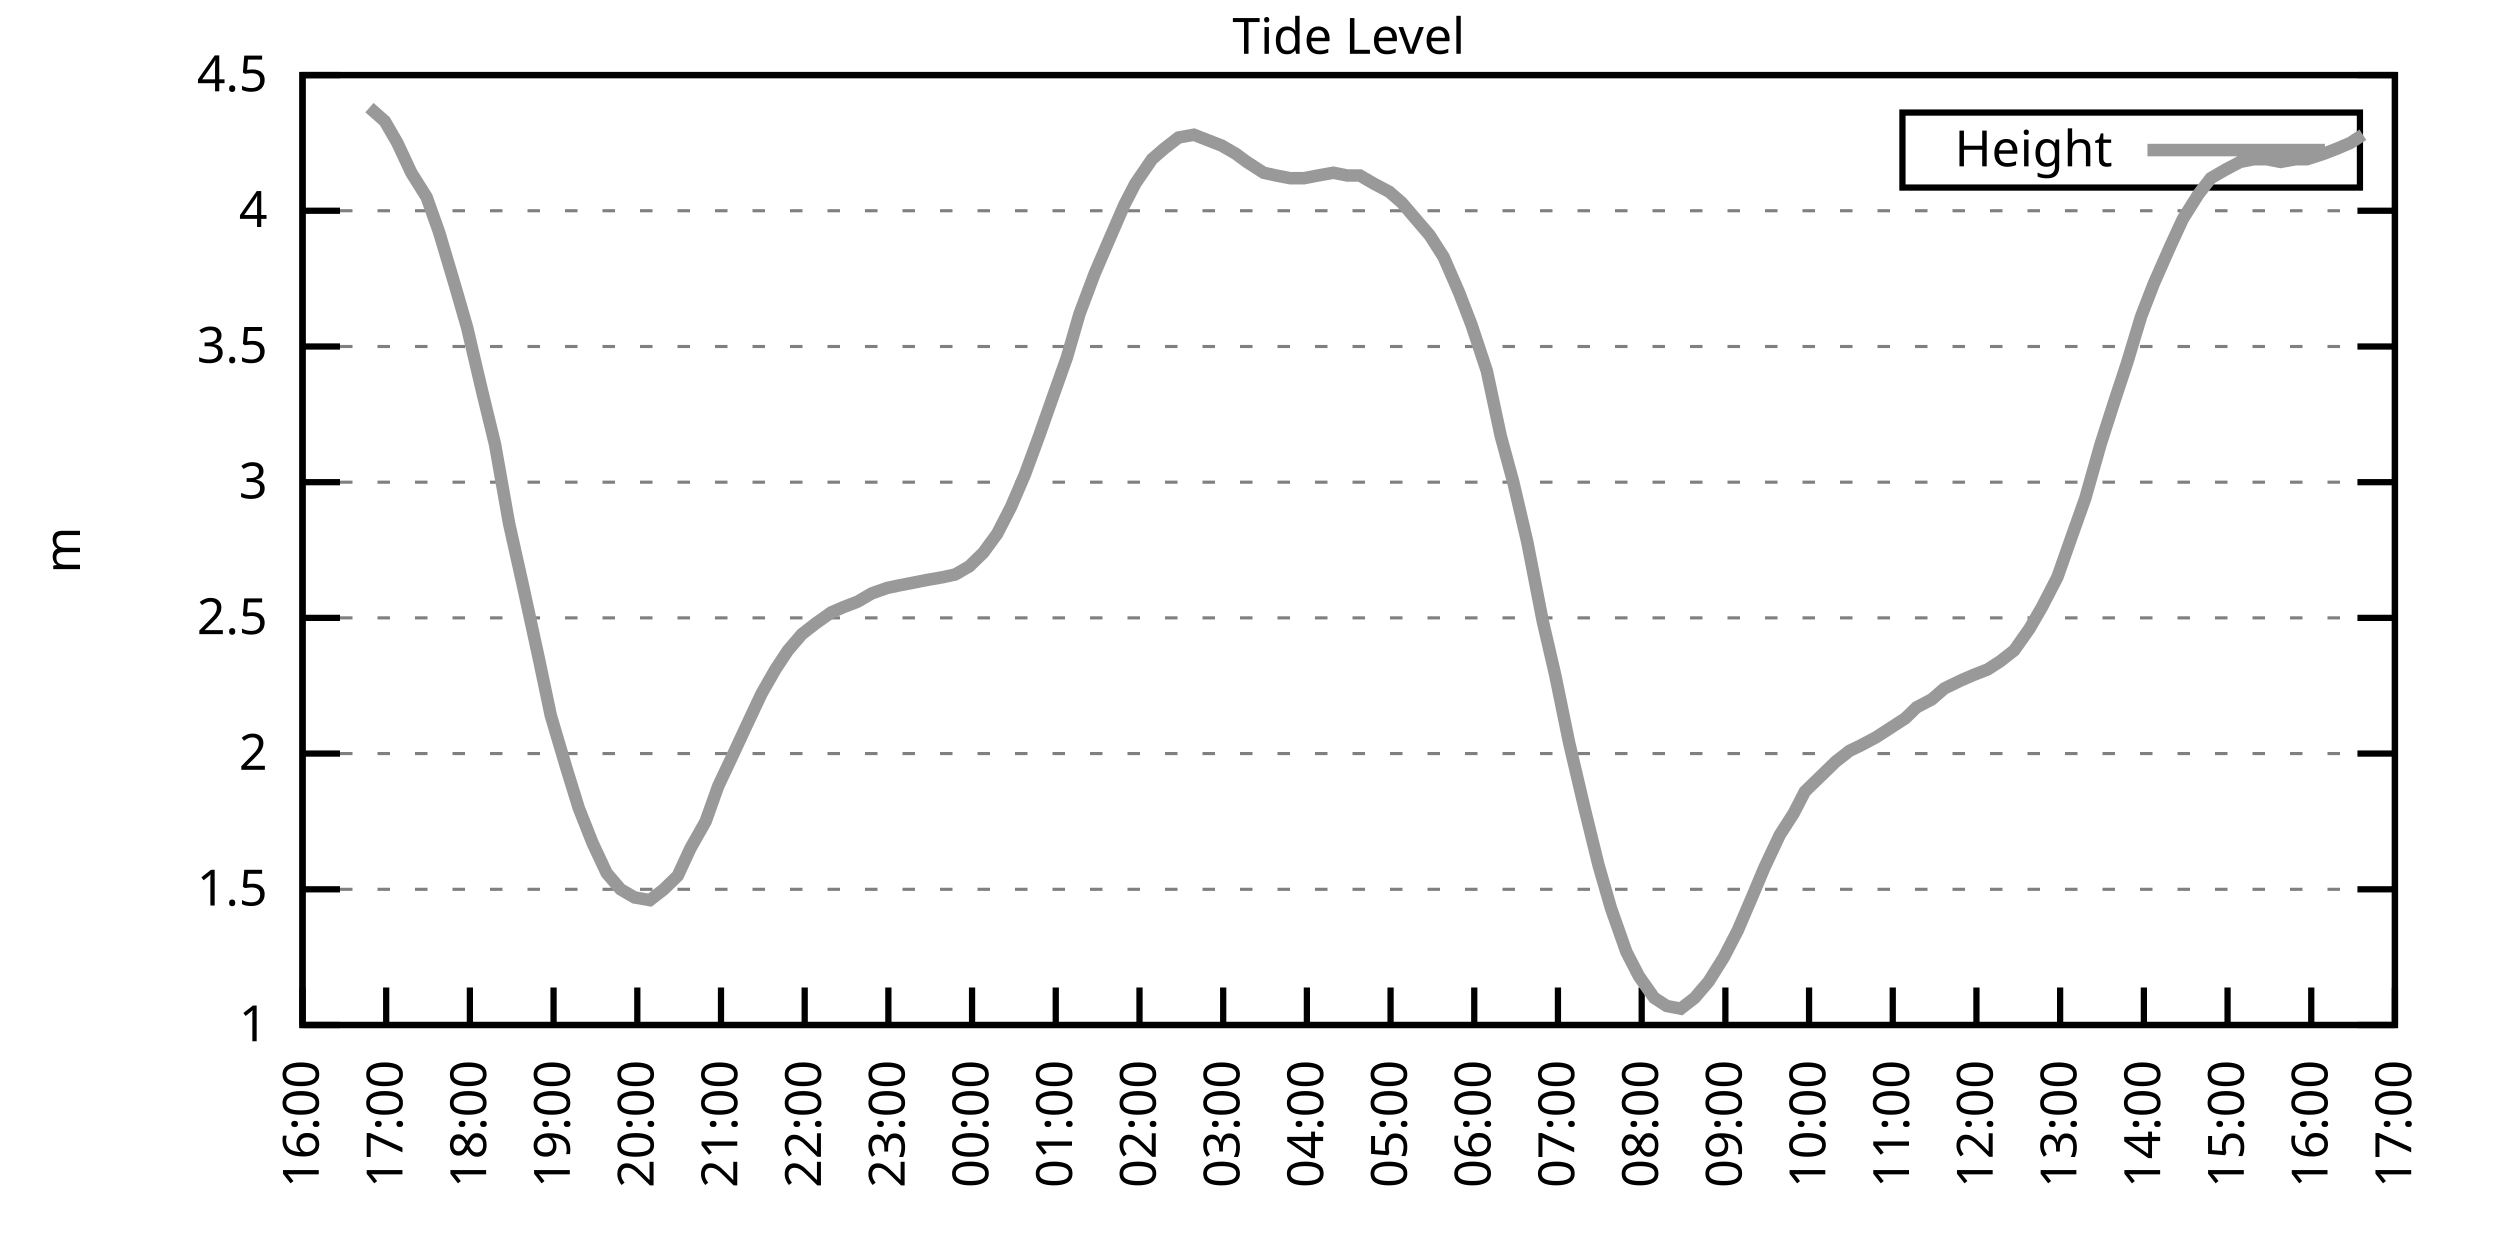
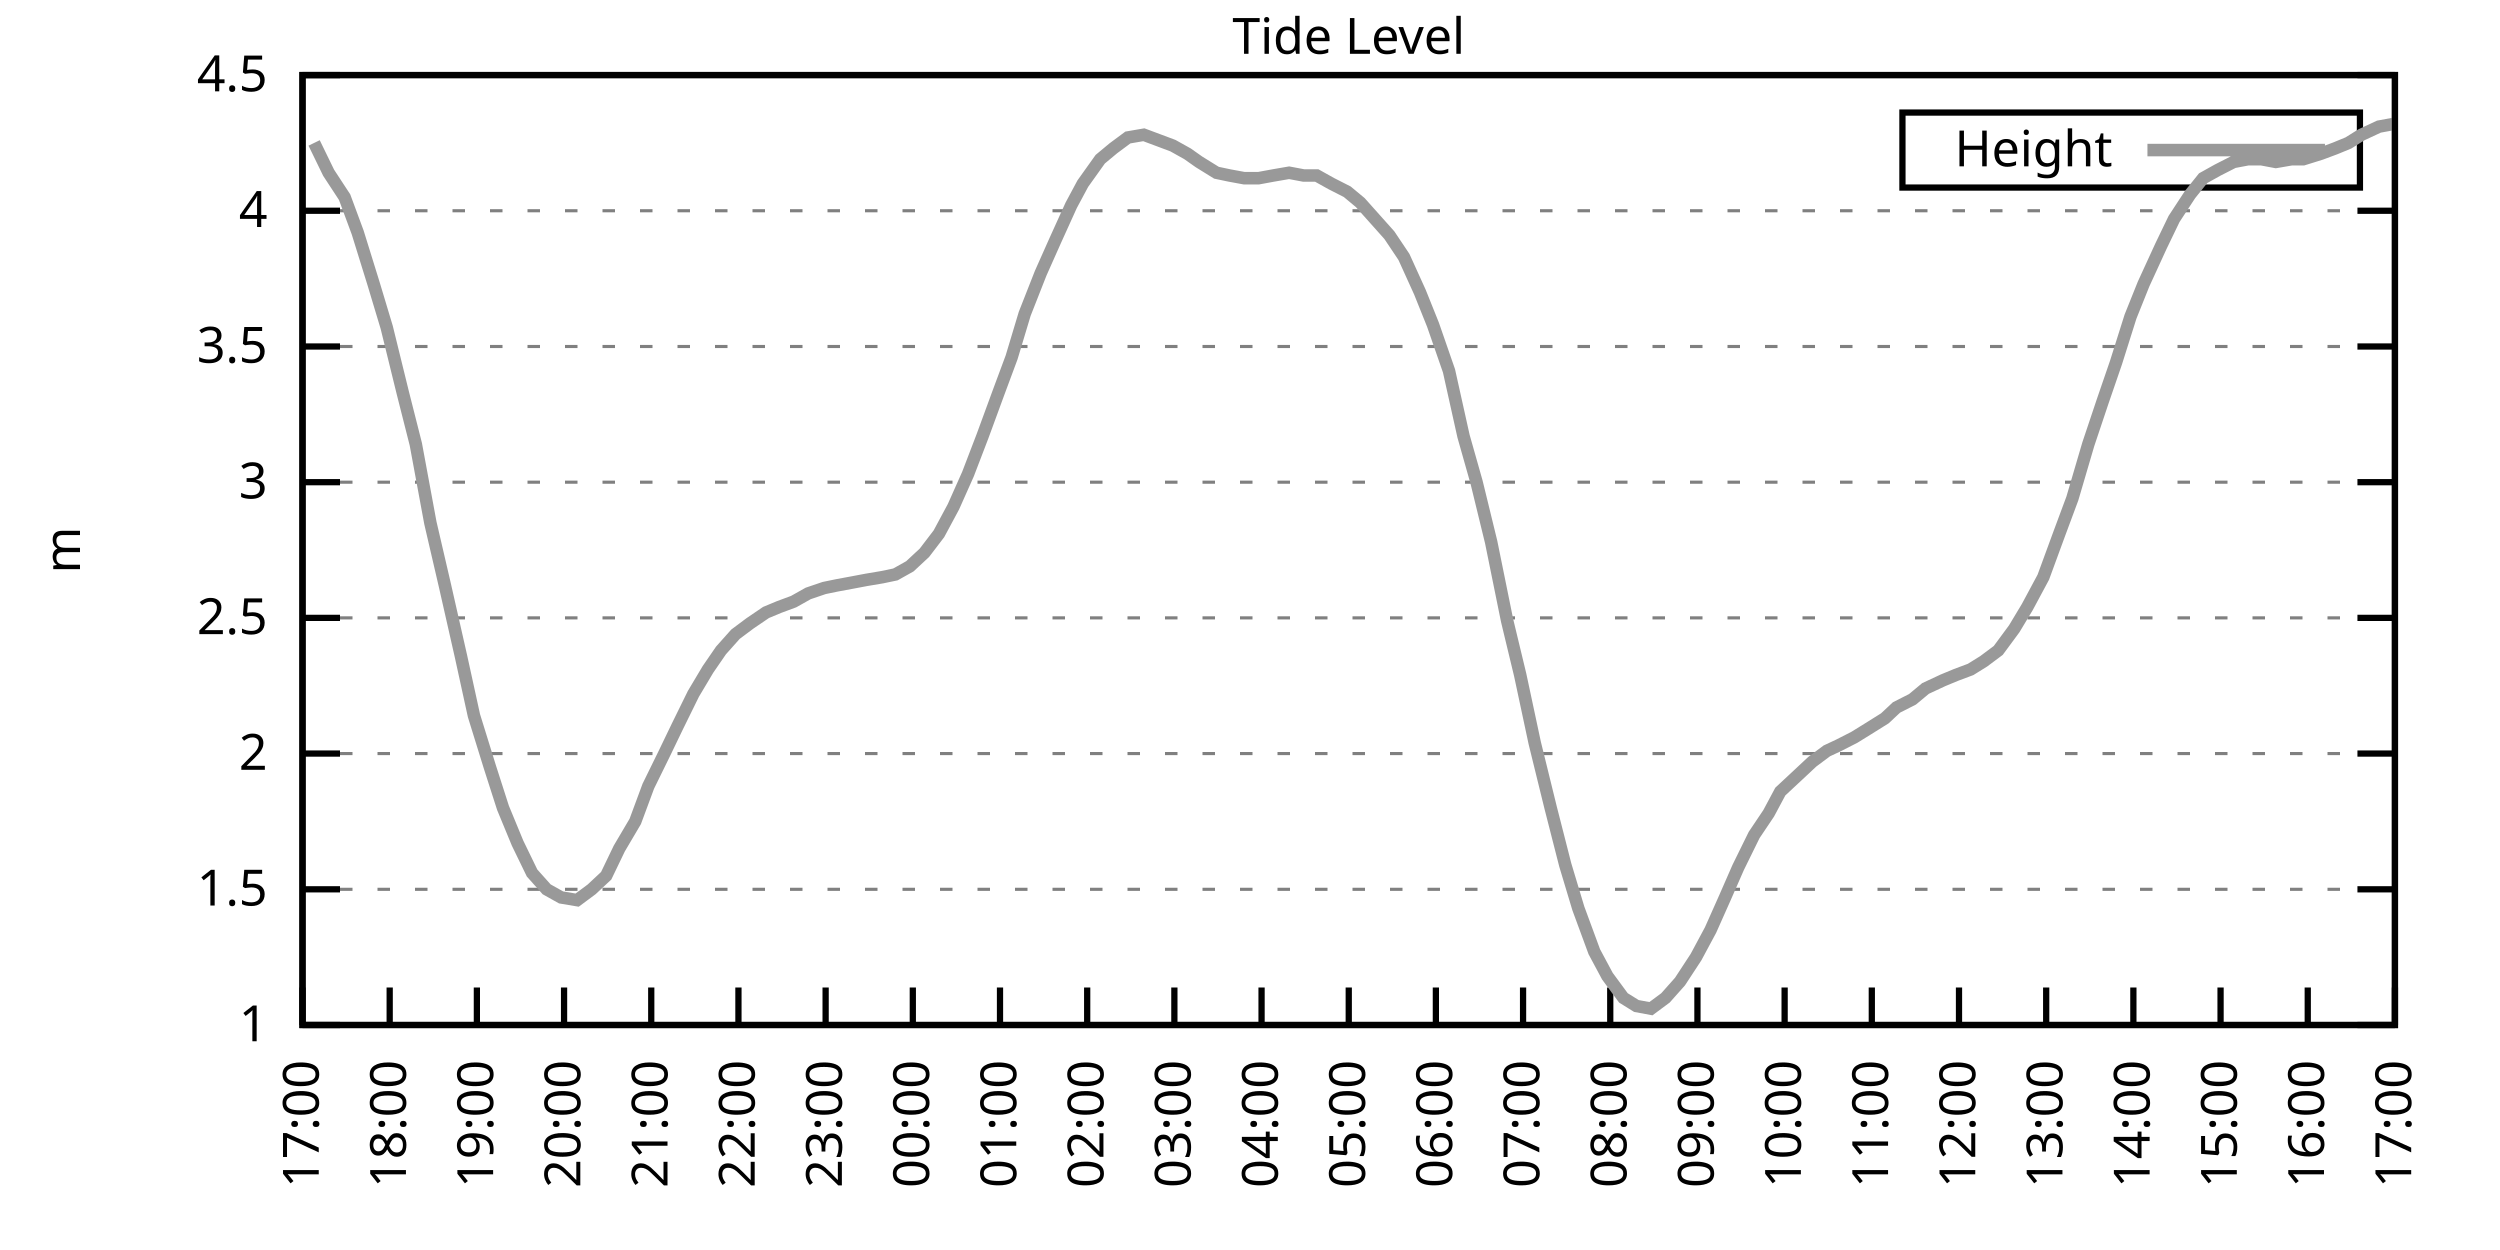
<svg xmlns="http://www.w3.org/2000/svg" xmlns:xlink="http://www.w3.org/1999/xlink" width="400" height="200" viewBox="0 0 400 200">
  <g id="gnuplot_canvas">
    <rect x="0" y="0" width="400" height="200" fill="none" />
    <defs>
      <circle id="gpDot" r="0.5" stroke-width="0.5" stroke="currentColor" />
      <path id="gpPt0" stroke-width="0.333" stroke="currentColor" d="M-1,0 h2 M0,-1 v2" />
      <path id="gpPt1" stroke-width="0.333" stroke="currentColor" d="M-1,-1 L1,1 M1,-1 L-1,1" />
      <path id="gpPt2" stroke-width="0.333" stroke="currentColor" d="M-1,0 L1,0 M0,-1 L0,1 M-1,-1 L1,1 M-1,1 L1,-1" />
      <rect id="gpPt3" stroke-width="0.333" stroke="currentColor" x="-1" y="-1" width="2" height="2" />
      <rect id="gpPt4" stroke-width="0.333" stroke="currentColor" fill="currentColor" x="-1" y="-1" width="2" height="2" />
      <circle id="gpPt5" stroke-width="0.333" stroke="currentColor" cx="0" cy="0" r="1" />
      <use xlink:href="#gpPt5" id="gpPt6" fill="currentColor" stroke="none" />
      <path id="gpPt7" stroke-width="0.333" stroke="currentColor" d="M0,-1.33 L-1.33,0.67 L1.33,0.67 z" />
      <use xlink:href="#gpPt7" id="gpPt8" fill="currentColor" stroke="none" />
      <use xlink:href="#gpPt7" id="gpPt9" stroke="currentColor" transform="rotate(180)" />
      <use xlink:href="#gpPt9" id="gpPt10" fill="currentColor" stroke="none" />
      <use xlink:href="#gpPt3" id="gpPt11" stroke="currentColor" transform="rotate(45)" />
      <use xlink:href="#gpPt11" id="gpPt12" fill="currentColor" stroke="none" />
      <path id="gpPt13" stroke-width="0.333" stroke="currentColor" d="M0,1.330 L1.265,0.411 L0.782,-1.067 L-0.782,-1.076 L-1.265,0.411 z" />
      <use xlink:href="#gpPt13" id="gpPt14" fill="currentColor" stroke="none" />
      <filter id="textbox" filterUnits="objectBoundingBox" x="0" y="0" height="1" width="1">
        <feFlood flood-color="white" flood-opacity="1" result="bgnd" />
        <feComposite in="SourceGraphic" in2="bgnd" operator="atop" />
      </filter>
      <filter id="greybox" filterUnits="objectBoundingBox" x="0" y="0" height="1" width="1">
        <feFlood flood-color="lightgrey" flood-opacity="1" result="grey" />
        <feComposite in="SourceGraphic" in2="grey" operator="atop" />
      </filter>
    </defs>
    <g fill="none" color="white" stroke="currentColor" stroke-width="1.00" stroke-linecap="butt" stroke-linejoin="miter">
</g>
    <g fill="none" color="black" stroke="currentColor" stroke-width="1.00" stroke-linecap="butt" stroke-linejoin="miter">
      <g stroke="none" shape-rendering="crispEdges">
        <polygon fill="rgb(255, 255, 255)" points="48.40,164.00 383.18,164.00 383.18,12.02 48.40,12.02 " />
      </g>
    </g>
    <g fill="none" color="black" stroke="currentColor" stroke-width="1.00" stroke-linecap="butt" stroke-linejoin="miter">
</g>
    <g fill="none" color="black" stroke="black" stroke-width="0.50" stroke-linecap="butt" stroke-linejoin="miter">
</g>
    <g fill="none" color="gray" stroke="currentColor" stroke-width="0.50" stroke-linecap="butt" stroke-linejoin="miter">
      <path stroke="gray" stroke-dasharray="2,4" class="gridline" d="M48.40,164.00 L383.19,164.00  " />
    </g>
    <g fill="none" color="gray" stroke="gray" stroke-width="1.00" stroke-linecap="butt" stroke-linejoin="miter">
</g>
    <g fill="none" color="black" stroke="currentColor" stroke-width="1.00" stroke-linecap="butt" stroke-linejoin="miter">
      <path stroke="black" d="M48.40,164.00 L54.40,164.00 M383.19,164.00 L377.19,164.00  " />
      <g transform="translate(42.80,166.60)" stroke="none" fill="black" font-family="Sans" font-size="8.00" text-anchor="end">
        <text>
          <tspan font-family="Sans"> 1</tspan>
        </text>
      </g>
    </g>
    <g fill="none" color="black" stroke="currentColor" stroke-width="1.00" stroke-linecap="butt" stroke-linejoin="miter">
</g>
    <g fill="none" color="black" stroke="black" stroke-width="0.50" stroke-linecap="butt" stroke-linejoin="miter">
</g>
    <g fill="none" color="gray" stroke="currentColor" stroke-width="0.50" stroke-linecap="butt" stroke-linejoin="miter">
      <path stroke="gray" stroke-dasharray="2,4" class="gridline" d="M48.40,142.29 L383.19,142.29  " />
    </g>
    <g fill="none" color="gray" stroke="gray" stroke-width="1.00" stroke-linecap="butt" stroke-linejoin="miter">
</g>
    <g fill="none" color="black" stroke="currentColor" stroke-width="1.00" stroke-linecap="butt" stroke-linejoin="miter">
      <path stroke="black" d="M48.40,142.29 L54.40,142.29 M383.19,142.29 L377.19,142.29  " />
      <g transform="translate(42.80,144.89)" stroke="none" fill="black" font-family="Sans" font-size="8.00" text-anchor="end">
        <text>
          <tspan font-family="Sans"> 1.5</tspan>
        </text>
      </g>
    </g>
    <g fill="none" color="black" stroke="currentColor" stroke-width="1.00" stroke-linecap="butt" stroke-linejoin="miter">
</g>
    <g fill="none" color="black" stroke="black" stroke-width="0.50" stroke-linecap="butt" stroke-linejoin="miter">
</g>
    <g fill="none" color="gray" stroke="currentColor" stroke-width="0.50" stroke-linecap="butt" stroke-linejoin="miter">
      <path stroke="gray" stroke-dasharray="2,4" class="gridline" d="M48.40,120.57 L383.19,120.57  " />
    </g>
    <g fill="none" color="gray" stroke="gray" stroke-width="1.00" stroke-linecap="butt" stroke-linejoin="miter">
</g>
    <g fill="none" color="black" stroke="currentColor" stroke-width="1.00" stroke-linecap="butt" stroke-linejoin="miter">
      <path stroke="black" d="M48.40,120.57 L54.40,120.57 M383.19,120.57 L377.19,120.57  " />
      <g transform="translate(42.80,123.17)" stroke="none" fill="black" font-family="Sans" font-size="8.00" text-anchor="end">
        <text>
          <tspan font-family="Sans"> 2</tspan>
        </text>
      </g>
    </g>
    <g fill="none" color="black" stroke="currentColor" stroke-width="1.00" stroke-linecap="butt" stroke-linejoin="miter">
</g>
    <g fill="none" color="black" stroke="black" stroke-width="0.50" stroke-linecap="butt" stroke-linejoin="miter">
</g>
    <g fill="none" color="gray" stroke="currentColor" stroke-width="0.50" stroke-linecap="butt" stroke-linejoin="miter">
      <path stroke="gray" stroke-dasharray="2,4" class="gridline" d="M48.40,98.86 L383.19,98.86  " />
    </g>
    <g fill="none" color="gray" stroke="gray" stroke-width="1.00" stroke-linecap="butt" stroke-linejoin="miter">
</g>
    <g fill="none" color="black" stroke="currentColor" stroke-width="1.00" stroke-linecap="butt" stroke-linejoin="miter">
      <path stroke="black" d="M48.40,98.86 L54.40,98.86 M383.19,98.86 L377.19,98.86  " />
      <g transform="translate(42.80,101.46)" stroke="none" fill="black" font-family="Sans" font-size="8.00" text-anchor="end">
        <text>
          <tspan font-family="Sans"> 2.5</tspan>
        </text>
      </g>
    </g>
    <g fill="none" color="black" stroke="currentColor" stroke-width="1.00" stroke-linecap="butt" stroke-linejoin="miter">
</g>
    <g fill="none" color="black" stroke="black" stroke-width="0.50" stroke-linecap="butt" stroke-linejoin="miter">
</g>
    <g fill="none" color="gray" stroke="currentColor" stroke-width="0.50" stroke-linecap="butt" stroke-linejoin="miter">
      <path stroke="gray" stroke-dasharray="2,4" class="gridline" d="M48.40,77.15 L383.19,77.15  " />
    </g>
    <g fill="none" color="gray" stroke="gray" stroke-width="1.00" stroke-linecap="butt" stroke-linejoin="miter">
</g>
    <g fill="none" color="black" stroke="currentColor" stroke-width="1.00" stroke-linecap="butt" stroke-linejoin="miter">
      <path stroke="black" d="M48.40,77.15 L54.40,77.15 M383.19,77.15 L377.19,77.15  " />
      <g transform="translate(42.80,79.75)" stroke="none" fill="black" font-family="Sans" font-size="8.00" text-anchor="end">
        <text>
          <tspan font-family="Sans"> 3</tspan>
        </text>
      </g>
    </g>
    <g fill="none" color="black" stroke="currentColor" stroke-width="1.00" stroke-linecap="butt" stroke-linejoin="miter">
</g>
    <g fill="none" color="black" stroke="black" stroke-width="0.50" stroke-linecap="butt" stroke-linejoin="miter">
</g>
    <g fill="none" color="gray" stroke="currentColor" stroke-width="0.50" stroke-linecap="butt" stroke-linejoin="miter">
      <path stroke="gray" stroke-dasharray="2,4" class="gridline" d="M48.40,55.44 L383.19,55.44  " />
    </g>
    <g fill="none" color="gray" stroke="gray" stroke-width="1.00" stroke-linecap="butt" stroke-linejoin="miter">
</g>
    <g fill="none" color="black" stroke="currentColor" stroke-width="1.00" stroke-linecap="butt" stroke-linejoin="miter">
      <path stroke="black" d="M48.40,55.44 L54.40,55.44 M383.19,55.44 L377.19,55.44  " />
      <g transform="translate(42.80,58.04)" stroke="none" fill="black" font-family="Sans" font-size="8.00" text-anchor="end">
        <text>
          <tspan font-family="Sans"> 3.5</tspan>
        </text>
      </g>
    </g>
    <g fill="none" color="black" stroke="currentColor" stroke-width="1.00" stroke-linecap="butt" stroke-linejoin="miter">
</g>
    <g fill="none" color="black" stroke="black" stroke-width="0.50" stroke-linecap="butt" stroke-linejoin="miter">
</g>
    <g fill="none" color="gray" stroke="currentColor" stroke-width="0.50" stroke-linecap="butt" stroke-linejoin="miter">
      <path stroke="gray" stroke-dasharray="2,4" class="gridline" d="M48.40,33.72 L383.19,33.72  " />
    </g>
    <g fill="none" color="gray" stroke="gray" stroke-width="1.00" stroke-linecap="butt" stroke-linejoin="miter">
</g>
    <g fill="none" color="black" stroke="currentColor" stroke-width="1.00" stroke-linecap="butt" stroke-linejoin="miter">
      <path stroke="black" d="M48.40,33.72 L54.40,33.72 M383.19,33.72 L377.19,33.72  " />
      <g transform="translate(42.80,36.32)" stroke="none" fill="black" font-family="Sans" font-size="8.00" text-anchor="end">
        <text>
          <tspan font-family="Sans"> 4</tspan>
        </text>
      </g>
    </g>
    <g fill="none" color="black" stroke="currentColor" stroke-width="1.00" stroke-linecap="butt" stroke-linejoin="miter">
</g>
    <g fill="none" color="black" stroke="black" stroke-width="0.50" stroke-linecap="butt" stroke-linejoin="miter">
</g>
    <g fill="none" color="gray" stroke="currentColor" stroke-width="0.50" stroke-linecap="butt" stroke-linejoin="miter">
      <path stroke="gray" stroke-dasharray="2,4" class="gridline" d="M48.40,12.01 L383.19,12.01  " />
    </g>
    <g fill="none" color="gray" stroke="gray" stroke-width="1.00" stroke-linecap="butt" stroke-linejoin="miter">
</g>
    <g fill="none" color="black" stroke="currentColor" stroke-width="1.00" stroke-linecap="butt" stroke-linejoin="miter">
      <path stroke="black" d="M48.40,12.01 L54.40,12.01 M383.19,12.01 L377.19,12.01  " />
      <g transform="translate(42.80,14.61)" stroke="none" fill="black" font-family="Sans" font-size="8.00" text-anchor="end">
        <text>
          <tspan font-family="Sans"> 4.5</tspan>
        </text>
      </g>
    </g>
    <g fill="none" color="black" stroke="currentColor" stroke-width="1.00" stroke-linecap="butt" stroke-linejoin="miter">
      <path stroke="black" d="M48.40,164.00 L48.40,158.00  " />
      <g transform="translate(51.00,169.60) rotate(270.00)" stroke="none" fill="black" font-family="Sans" font-size="8.00" text-anchor="end">
        <text>
-           <tspan font-family="Sans">16:00</tspan>
-         </text>
-       </g>
-     </g>
-     <g fill="none" color="black" stroke="currentColor" stroke-width="1.00" stroke-linecap="butt" stroke-linejoin="miter">
-       <path stroke="black" d="M61.79,164.00 L61.79,158.00  " />
-       <g transform="translate(64.39,169.60) rotate(270.00)" stroke="none" fill="black" font-family="Sans" font-size="8.00" text-anchor="end">
-         <text>
          <tspan font-family="Sans">17:00</tspan>
        </text>
      </g>
    </g>
    <g fill="none" color="black" stroke="currentColor" stroke-width="1.00" stroke-linecap="butt" stroke-linejoin="miter">
-       <path stroke="black" d="M75.18,164.00 L75.18,158.00  " />
-       <g transform="translate(77.78,169.60) rotate(270.00)" stroke="none" fill="black" font-family="Sans" font-size="8.00" text-anchor="end">
+       <path stroke="black" d="M62.35,164.00 L62.35,158.00  " />
+       <g transform="translate(64.95,169.60) rotate(270.00)" stroke="none" fill="black" font-family="Sans" font-size="8.00" text-anchor="end">
        <text>
          <tspan font-family="Sans">18:00</tspan>
        </text>
      </g>
    </g>
    <g fill="none" color="black" stroke="currentColor" stroke-width="1.00" stroke-linecap="butt" stroke-linejoin="miter">
-       <path stroke="black" d="M88.57,164.00 L88.57,158.00  " />
-       <g transform="translate(91.17,169.60) rotate(270.00)" stroke="none" fill="black" font-family="Sans" font-size="8.00" text-anchor="end">
+       <path stroke="black" d="M76.30,164.00 L76.30,158.00  " />
+       <g transform="translate(78.90,169.60) rotate(270.00)" stroke="none" fill="black" font-family="Sans" font-size="8.00" text-anchor="end">
        <text>
          <tspan font-family="Sans">19:00</tspan>
        </text>
      </g>
    </g>
    <g fill="none" color="black" stroke="currentColor" stroke-width="1.00" stroke-linecap="butt" stroke-linejoin="miter">
-       <path stroke="black" d="M101.97,164.00 L101.97,158.00  " />
-       <g transform="translate(104.57,169.60) rotate(270.00)" stroke="none" fill="black" font-family="Sans" font-size="8.00" text-anchor="end">
+       <path stroke="black" d="M90.25,164.00 L90.25,158.00  " />
+       <g transform="translate(92.85,169.60) rotate(270.00)" stroke="none" fill="black" font-family="Sans" font-size="8.00" text-anchor="end">
        <text>
          <tspan font-family="Sans">20:00</tspan>
        </text>
      </g>
    </g>
    <g fill="none" color="black" stroke="currentColor" stroke-width="1.00" stroke-linecap="butt" stroke-linejoin="miter">
-       <path stroke="black" d="M115.36,164.00 L115.36,158.00  " />
-       <g transform="translate(117.96,169.60) rotate(270.00)" stroke="none" fill="black" font-family="Sans" font-size="8.00" text-anchor="end">
+       <path stroke="black" d="M104.20,164.00 L104.20,158.00  " />
+       <g transform="translate(106.80,169.60) rotate(270.00)" stroke="none" fill="black" font-family="Sans" font-size="8.00" text-anchor="end">
        <text>
          <tspan font-family="Sans">21:00</tspan>
        </text>
      </g>
    </g>
    <g fill="none" color="black" stroke="currentColor" stroke-width="1.00" stroke-linecap="butt" stroke-linejoin="miter">
-       <path stroke="black" d="M128.75,164.00 L128.75,158.00  " />
-       <g transform="translate(131.35,169.60) rotate(270.00)" stroke="none" fill="black" font-family="Sans" font-size="8.00" text-anchor="end">
+       <path stroke="black" d="M118.15,164.00 L118.15,158.00  " />
+       <g transform="translate(120.75,169.60) rotate(270.00)" stroke="none" fill="black" font-family="Sans" font-size="8.00" text-anchor="end">
        <text>
          <tspan font-family="Sans">22:00</tspan>
        </text>
      </g>
    </g>
    <g fill="none" color="black" stroke="currentColor" stroke-width="1.00" stroke-linecap="butt" stroke-linejoin="miter">
-       <path stroke="black" d="M142.14,164.00 L142.14,158.00  " />
-       <g transform="translate(144.74,169.60) rotate(270.00)" stroke="none" fill="black" font-family="Sans" font-size="8.00" text-anchor="end">
+       <path stroke="black" d="M132.10,164.00 L132.10,158.00  " />
+       <g transform="translate(134.70,169.60) rotate(270.00)" stroke="none" fill="black" font-family="Sans" font-size="8.00" text-anchor="end">
        <text>
          <tspan font-family="Sans">23:00</tspan>
        </text>
      </g>
    </g>
    <g fill="none" color="black" stroke="currentColor" stroke-width="1.00" stroke-linecap="butt" stroke-linejoin="miter">
-       <path stroke="black" d="M155.53,164.00 L155.53,158.00  " />
-       <g transform="translate(158.13,169.60) rotate(270.00)" stroke="none" fill="black" font-family="Sans" font-size="8.00" text-anchor="end">
+       <path stroke="black" d="M146.05,164.00 L146.05,158.00  " />
+       <g transform="translate(148.65,169.60) rotate(270.00)" stroke="none" fill="black" font-family="Sans" font-size="8.00" text-anchor="end">
        <text>
          <tspan font-family="Sans">00:00</tspan>
        </text>
      </g>
    </g>
    <g fill="none" color="black" stroke="currentColor" stroke-width="1.00" stroke-linecap="butt" stroke-linejoin="miter">
-       <path stroke="black" d="M168.92,164.00 L168.92,158.00  " />
-       <g transform="translate(171.52,169.60) rotate(270.00)" stroke="none" fill="black" font-family="Sans" font-size="8.00" text-anchor="end">
+       <path stroke="black" d="M160.00,164.00 L160.00,158.00  " />
+       <g transform="translate(162.60,169.60) rotate(270.00)" stroke="none" fill="black" font-family="Sans" font-size="8.00" text-anchor="end">
        <text>
          <tspan font-family="Sans">01:00</tspan>
        </text>
      </g>
    </g>
    <g fill="none" color="black" stroke="currentColor" stroke-width="1.00" stroke-linecap="butt" stroke-linejoin="miter">
-       <path stroke="black" d="M182.32,164.00 L182.32,158.00  " />
-       <g transform="translate(184.92,169.60) rotate(270.00)" stroke="none" fill="black" font-family="Sans" font-size="8.00" text-anchor="end">
+       <path stroke="black" d="M173.95,164.00 L173.95,158.00  " />
+       <g transform="translate(176.55,169.60) rotate(270.00)" stroke="none" fill="black" font-family="Sans" font-size="8.00" text-anchor="end">
        <text>
          <tspan font-family="Sans">02:00</tspan>
        </text>
      </g>
    </g>
    <g fill="none" color="black" stroke="currentColor" stroke-width="1.00" stroke-linecap="butt" stroke-linejoin="miter">
-       <path stroke="black" d="M195.71,164.00 L195.71,158.00  " />
-       <g transform="translate(198.31,169.60) rotate(270.00)" stroke="none" fill="black" font-family="Sans" font-size="8.00" text-anchor="end">
+       <path stroke="black" d="M187.90,164.00 L187.90,158.00  " />
+       <g transform="translate(190.50,169.60) rotate(270.00)" stroke="none" fill="black" font-family="Sans" font-size="8.00" text-anchor="end">
        <text>
          <tspan font-family="Sans">03:00</tspan>
        </text>
      </g>
    </g>
    <g fill="none" color="black" stroke="currentColor" stroke-width="1.00" stroke-linecap="butt" stroke-linejoin="miter">
-       <path stroke="black" d="M209.10,164.00 L209.10,158.00  " />
-       <g transform="translate(211.70,169.60) rotate(270.00)" stroke="none" fill="black" font-family="Sans" font-size="8.00" text-anchor="end">
+       <path stroke="black" d="M201.85,164.00 L201.85,158.00  " />
+       <g transform="translate(204.45,169.60) rotate(270.00)" stroke="none" fill="black" font-family="Sans" font-size="8.00" text-anchor="end">
        <text>
          <tspan font-family="Sans">04:00</tspan>
        </text>
      </g>
    </g>
    <g fill="none" color="black" stroke="currentColor" stroke-width="1.00" stroke-linecap="butt" stroke-linejoin="miter">
-       <path stroke="black" d="M222.49,164.00 L222.49,158.00  " />
-       <g transform="translate(225.09,169.60) rotate(270.00)" stroke="none" fill="black" font-family="Sans" font-size="8.00" text-anchor="end">
+       <path stroke="black" d="M215.80,164.00 L215.80,158.00  " />
+       <g transform="translate(218.40,169.60) rotate(270.00)" stroke="none" fill="black" font-family="Sans" font-size="8.00" text-anchor="end">
        <text>
          <tspan font-family="Sans">05:00</tspan>
        </text>
      </g>
    </g>
    <g fill="none" color="black" stroke="currentColor" stroke-width="1.00" stroke-linecap="butt" stroke-linejoin="miter">
-       <path stroke="black" d="M235.88,164.00 L235.88,158.00  " />
-       <g transform="translate(238.48,169.60) rotate(270.00)" stroke="none" fill="black" font-family="Sans" font-size="8.00" text-anchor="end">
+       <path stroke="black" d="M229.74,164.00 L229.74,158.00  " />
+       <g transform="translate(232.34,169.60) rotate(270.00)" stroke="none" fill="black" font-family="Sans" font-size="8.00" text-anchor="end">
        <text>
          <tspan font-family="Sans">06:00</tspan>
        </text>
      </g>
    </g>
    <g fill="none" color="black" stroke="currentColor" stroke-width="1.00" stroke-linecap="butt" stroke-linejoin="miter">
-       <path stroke="black" d="M249.27,164.00 L249.27,158.00  " />
-       <g transform="translate(251.87,169.60) rotate(270.00)" stroke="none" fill="black" font-family="Sans" font-size="8.00" text-anchor="end">
+       <path stroke="black" d="M243.69,164.00 L243.69,158.00  " />
+       <g transform="translate(246.29,169.60) rotate(270.00)" stroke="none" fill="black" font-family="Sans" font-size="8.00" text-anchor="end">
        <text>
          <tspan font-family="Sans">07:00</tspan>
        </text>
      </g>
    </g>
    <g fill="none" color="black" stroke="currentColor" stroke-width="1.00" stroke-linecap="butt" stroke-linejoin="miter">
-       <path stroke="black" d="M262.67,164.00 L262.67,158.00  " />
-       <g transform="translate(265.27,169.60) rotate(270.00)" stroke="none" fill="black" font-family="Sans" font-size="8.00" text-anchor="end">
+       <path stroke="black" d="M257.64,164.00 L257.64,158.00  " />
+       <g transform="translate(260.24,169.60) rotate(270.00)" stroke="none" fill="black" font-family="Sans" font-size="8.00" text-anchor="end">
        <text>
          <tspan font-family="Sans">08:00</tspan>
        </text>
      </g>
    </g>
    <g fill="none" color="black" stroke="currentColor" stroke-width="1.00" stroke-linecap="butt" stroke-linejoin="miter">
-       <path stroke="black" d="M276.06,164.00 L276.06,158.00  " />
-       <g transform="translate(278.66,169.60) rotate(270.00)" stroke="none" fill="black" font-family="Sans" font-size="8.00" text-anchor="end">
+       <path stroke="black" d="M271.59,164.00 L271.59,158.00  " />
+       <g transform="translate(274.19,169.60) rotate(270.00)" stroke="none" fill="black" font-family="Sans" font-size="8.00" text-anchor="end">
        <text>
          <tspan font-family="Sans">09:00</tspan>
        </text>
      </g>
    </g>
    <g fill="none" color="black" stroke="currentColor" stroke-width="1.00" stroke-linecap="butt" stroke-linejoin="miter">
-       <path stroke="black" d="M289.45,164.00 L289.45,158.00  " />
-       <g transform="translate(292.05,169.60) rotate(270.00)" stroke="none" fill="black" font-family="Sans" font-size="8.00" text-anchor="end">
+       <path stroke="black" d="M285.54,164.00 L285.54,158.00  " />
+       <g transform="translate(288.14,169.60) rotate(270.00)" stroke="none" fill="black" font-family="Sans" font-size="8.00" text-anchor="end">
        <text>
          <tspan font-family="Sans">10:00</tspan>
        </text>
      </g>
    </g>
    <g fill="none" color="black" stroke="currentColor" stroke-width="1.00" stroke-linecap="butt" stroke-linejoin="miter">
-       <path stroke="black" d="M302.84,164.00 L302.84,158.00  " />
-       <g transform="translate(305.44,169.60) rotate(270.00)" stroke="none" fill="black" font-family="Sans" font-size="8.00" text-anchor="end">
+       <path stroke="black" d="M299.49,164.00 L299.49,158.00  " />
+       <g transform="translate(302.09,169.60) rotate(270.00)" stroke="none" fill="black" font-family="Sans" font-size="8.00" text-anchor="end">
        <text>
          <tspan font-family="Sans">11:00</tspan>
        </text>
      </g>
    </g>
    <g fill="none" color="black" stroke="currentColor" stroke-width="1.00" stroke-linecap="butt" stroke-linejoin="miter">
-       <path stroke="black" d="M316.23,164.00 L316.23,158.00  " />
-       <g transform="translate(318.83,169.60) rotate(270.00)" stroke="none" fill="black" font-family="Sans" font-size="8.00" text-anchor="end">
+       <path stroke="black" d="M313.44,164.00 L313.44,158.00  " />
+       <g transform="translate(316.04,169.60) rotate(270.00)" stroke="none" fill="black" font-family="Sans" font-size="8.00" text-anchor="end">
        <text>
          <tspan font-family="Sans">12:00</tspan>
        </text>
      </g>
    </g>
    <g fill="none" color="black" stroke="currentColor" stroke-width="1.00" stroke-linecap="butt" stroke-linejoin="miter">
-       <path stroke="black" d="M329.62,164.00 L329.62,158.00  " />
-       <g transform="translate(332.22,169.60) rotate(270.00)" stroke="none" fill="black" font-family="Sans" font-size="8.00" text-anchor="end">
+       <path stroke="black" d="M327.39,164.00 L327.39,158.00  " />
+       <g transform="translate(329.99,169.60) rotate(270.00)" stroke="none" fill="black" font-family="Sans" font-size="8.00" text-anchor="end">
        <text>
          <tspan font-family="Sans">13:00</tspan>
        </text>
      </g>
    </g>
    <g fill="none" color="black" stroke="currentColor" stroke-width="1.00" stroke-linecap="butt" stroke-linejoin="miter">
-       <path stroke="black" d="M343.02,164.00 L343.02,158.00  " />
-       <g transform="translate(345.62,169.60) rotate(270.00)" stroke="none" fill="black" font-family="Sans" font-size="8.00" text-anchor="end">
+       <path stroke="black" d="M341.34,164.00 L341.34,158.00  " />
+       <g transform="translate(343.94,169.60) rotate(270.00)" stroke="none" fill="black" font-family="Sans" font-size="8.00" text-anchor="end">
        <text>
          <tspan font-family="Sans">14:00</tspan>
        </text>
      </g>
    </g>
    <g fill="none" color="black" stroke="currentColor" stroke-width="1.00" stroke-linecap="butt" stroke-linejoin="miter">
-       <path stroke="black" d="M356.41,164.00 L356.41,158.00  " />
-       <g transform="translate(359.01,169.60) rotate(270.00)" stroke="none" fill="black" font-family="Sans" font-size="8.00" text-anchor="end">
+       <path stroke="black" d="M355.29,164.00 L355.29,158.00  " />
+       <g transform="translate(357.89,169.60) rotate(270.00)" stroke="none" fill="black" font-family="Sans" font-size="8.00" text-anchor="end">
        <text>
          <tspan font-family="Sans">15:00</tspan>
        </text>
      </g>
    </g>
    <g fill="none" color="black" stroke="currentColor" stroke-width="1.00" stroke-linecap="butt" stroke-linejoin="miter">
-       <path stroke="black" d="M369.80,164.00 L369.80,158.00  " />
-       <g transform="translate(372.40,169.60) rotate(270.00)" stroke="none" fill="black" font-family="Sans" font-size="8.00" text-anchor="end">
+       <path stroke="black" d="M369.24,164.00 L369.24,158.00  " />
+       <g transform="translate(371.84,169.60) rotate(270.00)" stroke="none" fill="black" font-family="Sans" font-size="8.00" text-anchor="end">
        <text>
          <tspan font-family="Sans">16:00</tspan>
        </text>
      </g>
    </g>
    <g fill="none" color="black" stroke="currentColor" stroke-width="1.00" stroke-linecap="butt" stroke-linejoin="miter">
      <path stroke="black" d="M383.19,164.00 L383.19,158.00  " />
      <g transform="translate(385.79,169.60) rotate(270.00)" stroke="none" fill="black" font-family="Sans" font-size="8.00" text-anchor="end">
        <text>
          <tspan font-family="Sans">17:00</tspan>
        </text>
      </g>
    </g>
    <g fill="none" color="black" stroke="currentColor" stroke-width="1.00" stroke-linecap="butt" stroke-linejoin="miter">
</g>
    <g fill="none" color="black" stroke="currentColor" stroke-width="1.00" stroke-linecap="butt" stroke-linejoin="miter">
      <path stroke="black" d="M48.40,12.01 L48.40,164.00 L383.19,164.00 L383.19,12.01 L48.40,12.01 Z  " />
    </g>
    <g fill="none" color="black" stroke="currentColor" stroke-width="1.00" stroke-linecap="butt" stroke-linejoin="miter">
</g>
    <g fill="none" color="black" stroke="currentColor" stroke-width="1.00" stroke-linecap="butt" stroke-linejoin="miter">
      <path stroke="black" d="M304.39,30.01 L304.39,18.01 L377.59,18.01 L377.59,30.01 L304.39,30.01 Z  " />
    </g>
    <g id="Tide_level_plot_1">
      <g fill="none" color="white" stroke="black" stroke-width="2.00" stroke-linecap="butt" stroke-linejoin="miter">
</g>
      <g fill="none" color="black" stroke="currentColor" stroke-width="2.00" stroke-linecap="butt" stroke-linejoin="miter">
        <g transform="translate(337.99,26.61)" stroke="none" fill="black" font-family="Sans" font-size="8.00" text-anchor="end">
          <text>
            <tspan font-family="Sans">Height</tspan>
          </text>
        </g>
      </g>
      <g fill="none" color="black" stroke="currentColor" stroke-width="2.00" stroke-linecap="butt" stroke-linejoin="miter">
-         <path stroke="rgb(153, 153, 153)" d="M343.59,24.01 L371.99,24.01 M59.11,17.22 L61.57,19.39 L63.58,22.87 L65.81,27.64 L68.26,31.55 L70.27,37.20   L72.73,45.45 L74.74,52.40 L77.19,62.82 L79.20,71.07 L81.43,83.66 L83.66,93.65 L86.12,104.94 L88.13,114.49   L90.58,122.75 L92.59,129.26 L94.82,134.90 L97.06,139.68 L99.29,142.29 L101.52,143.59 L103.98,144.02 L106.21,142.29   L108.44,140.12 L110.45,135.77 L112.90,131.43 L114.91,125.79 L117.37,120.57 L119.38,116.23 L121.83,111.02 L124.06,107.11   L126.07,104.07 L128.30,101.47 L130.54,99.73 L132.99,97.99 L135.00,97.12 L137.23,96.26 L139.46,94.95 L141.92,94.08   L143.93,93.65 L146.16,93.22 L148.39,92.78 L150.85,92.35 L152.85,91.91 L155.09,90.61 L157.32,88.44 L159.55,85.40   L161.78,81.06 L164.01,75.85 L166.25,69.77 L168.70,62.82 L170.71,57.17 L172.72,50.22 L175.17,43.71 L177.41,38.50   L179.86,32.85 L181.65,29.38 L184.32,25.47 L186.33,23.73 L188.57,22.00 L191.02,21.56 L193.25,22.43 L195.48,23.30   L197.72,24.60 L199.50,25.91 L202.18,27.64 L204.19,28.08 L206.42,28.51 L208.65,28.51 L210.88,28.08 L213.34,27.64   L215.57,28.08 L217.58,28.08 L219.81,29.38 L222.27,30.68 L224.28,32.42 L226.51,35.03 L228.74,37.63 L230.97,41.11   L233.43,46.75 L235.44,51.96 L237.89,59.34 L240.12,69.77 L242.13,77.15 L244.36,86.70 L246.82,99.30 L248.83,107.98   L251.06,118.84 L253.51,129.26 L255.75,138.38 L257.76,145.33 L260.21,152.28 L262.22,156.18 L264.67,159.66 L266.68,160.96   L268.92,161.39 L271.15,159.66 L273.38,157.05 L275.83,153.14 L278.07,148.80 L280.30,143.59 L282.31,138.81 L284.76,133.60   L286.99,130.13 L288.78,126.65 L291.46,124.05 L293.69,121.88 L295.92,120.14 L297.71,119.27 L300.16,117.97 L302.17,116.67   L304.85,114.93 L306.63,113.19 L309.09,111.89 L311.10,110.15 L313.78,108.85 L315.79,107.98 L318.02,107.11 L320.03,105.81   L322.26,104.07 L324.71,100.60 L326.72,97.12 L329.18,92.35 L331.63,85.40 L333.64,79.75 L336.10,71.07 L338.33,64.12   L340.34,58.04 L342.57,50.66 L344.58,45.45 L347.26,39.37 L349.26,35.03 L351.72,31.12 L353.73,28.51 L355.96,27.21   L358.42,25.91 L360.65,25.47 L362.66,25.47 L364.89,25.91 L367.34,25.47 L369.13,25.47 L371.81,24.60 L374.04,23.73   L376.05,22.87 L378.06,21.56  " />
+         <path stroke="rgb(153, 153, 153)" d="M343.59,24.01 L371.99,24.01 M50.26,22.87 L52.58,27.64 L55.14,31.55 L57.23,37.20 L59.79,45.45 L61.88,52.40   L64.44,62.82 L66.53,71.07 L68.86,83.66 L71.18,93.65 L73.74,104.94 L75.83,114.49 L78.39,122.75 L80.48,129.26   L82.81,134.90 L85.13,139.68 L87.46,142.29 L89.78,143.59 L92.34,144.02 L94.67,142.29 L96.99,140.12 L99.08,135.77   L101.64,131.43 L103.73,125.79 L106.29,120.57 L108.38,116.23 L110.94,111.02 L113.27,107.11 L115.36,104.07 L117.68,101.47   L120.01,99.73 L122.57,97.99 L124.66,97.12 L126.98,96.26 L129.31,94.95 L131.87,94.08 L133.96,93.65 L136.28,93.22   L138.61,92.78 L141.16,92.35 L143.26,91.91 L145.58,90.61 L147.91,88.44 L150.23,85.40 L152.56,81.06 L154.88,75.85   L157.21,69.77 L159.76,62.82 L161.86,57.17 L163.95,50.22 L166.51,43.71 L168.83,38.50 L171.39,32.85 L173.25,29.38   L176.04,25.47 L178.13,23.73 L180.46,22.00 L183.01,21.56 L185.34,22.43 L187.66,23.30 L189.99,24.60 L191.85,25.91   L194.64,27.64 L196.73,28.08 L199.06,28.51 L201.38,28.51 L203.71,28.08 L206.26,27.64 L208.59,28.08 L210.68,28.08   L213.01,29.38 L215.56,30.68 L217.65,32.42 L219.98,35.03 L222.30,37.63 L224.63,41.11 L227.19,46.75 L229.28,51.96   L231.84,59.34 L234.16,69.77 L236.25,77.15 L238.58,86.70 L241.14,99.30 L243.23,107.98 L245.55,118.84 L248.11,129.26   L250.44,138.38 L252.53,145.33 L255.09,152.28 L257.18,156.18 L259.74,159.66 L261.83,160.96 L264.15,161.39 L266.48,159.66   L268.80,157.05 L271.36,153.14 L273.69,148.80 L276.01,143.59 L278.10,138.81 L280.66,133.60 L282.99,130.13 L284.85,126.65   L287.64,124.05 L289.96,121.88 L292.29,120.14 L294.15,119.27 L296.70,117.97 L298.80,116.67 L301.58,114.93 L303.44,113.19   L306.00,111.89 L308.09,110.15 L310.88,108.85 L312.98,107.98 L315.30,107.11 L317.39,105.81 L319.72,104.07 L322.28,100.60   L324.37,97.12 L326.93,92.35 L329.48,85.40 L331.58,79.75 L334.13,71.07 L336.46,64.12 L338.55,58.04 L340.88,50.66   L342.97,45.45 L345.76,39.37 L347.85,35.03 L350.41,31.12 L352.50,28.51 L354.83,27.21 L357.38,25.91 L359.71,25.47   L361.80,25.47 L364.13,25.91 L366.68,25.47 L368.54,25.47 L371.33,24.60 L373.66,23.73 L375.75,22.87 L377.84,21.56   L380.63,20.26 L382.96,19.83  " />
      </g>
    </g>
    <g fill="none" color="black" stroke="currentColor" stroke-width="2.00" stroke-linecap="butt" stroke-linejoin="miter">
</g>
    <g fill="none" color="black" stroke="black" stroke-width="1.00" stroke-linecap="butt" stroke-linejoin="miter">
</g>
    <g fill="none" color="black" stroke="currentColor" stroke-width="1.00" stroke-linecap="butt" stroke-linejoin="miter">
      <path stroke="black" d="M48.40,12.01 L48.40,164.00 L383.19,164.00 L383.19,12.01 L48.40,12.01 Z  " />
      <g transform="translate(12.80,88.01) rotate(270.00)" stroke="none" fill="black" font-family="Sans" font-size="8.00" text-anchor="middle">
        <text>
          <tspan font-family="Sans">m</tspan>
        </text>
      </g>
    </g>
    <g fill="none" color="black" stroke="currentColor" stroke-width="1.00" stroke-linecap="butt" stroke-linejoin="miter">
</g>
    <g fill="none" color="black" stroke="currentColor" stroke-width="1.00" stroke-linecap="butt" stroke-linejoin="miter">
      <g transform="translate(215.79,8.61)" stroke="none" fill="black" font-family="Sans" font-size="8.00" text-anchor="middle">
        <text>
          <tspan font-family="Sans">Tide Level</tspan>
        </text>
      </g>
    </g>
    <g fill="none" color="black" stroke="currentColor" stroke-width="1.00" stroke-linecap="butt" stroke-linejoin="miter">
</g>
  </g>
</svg>
